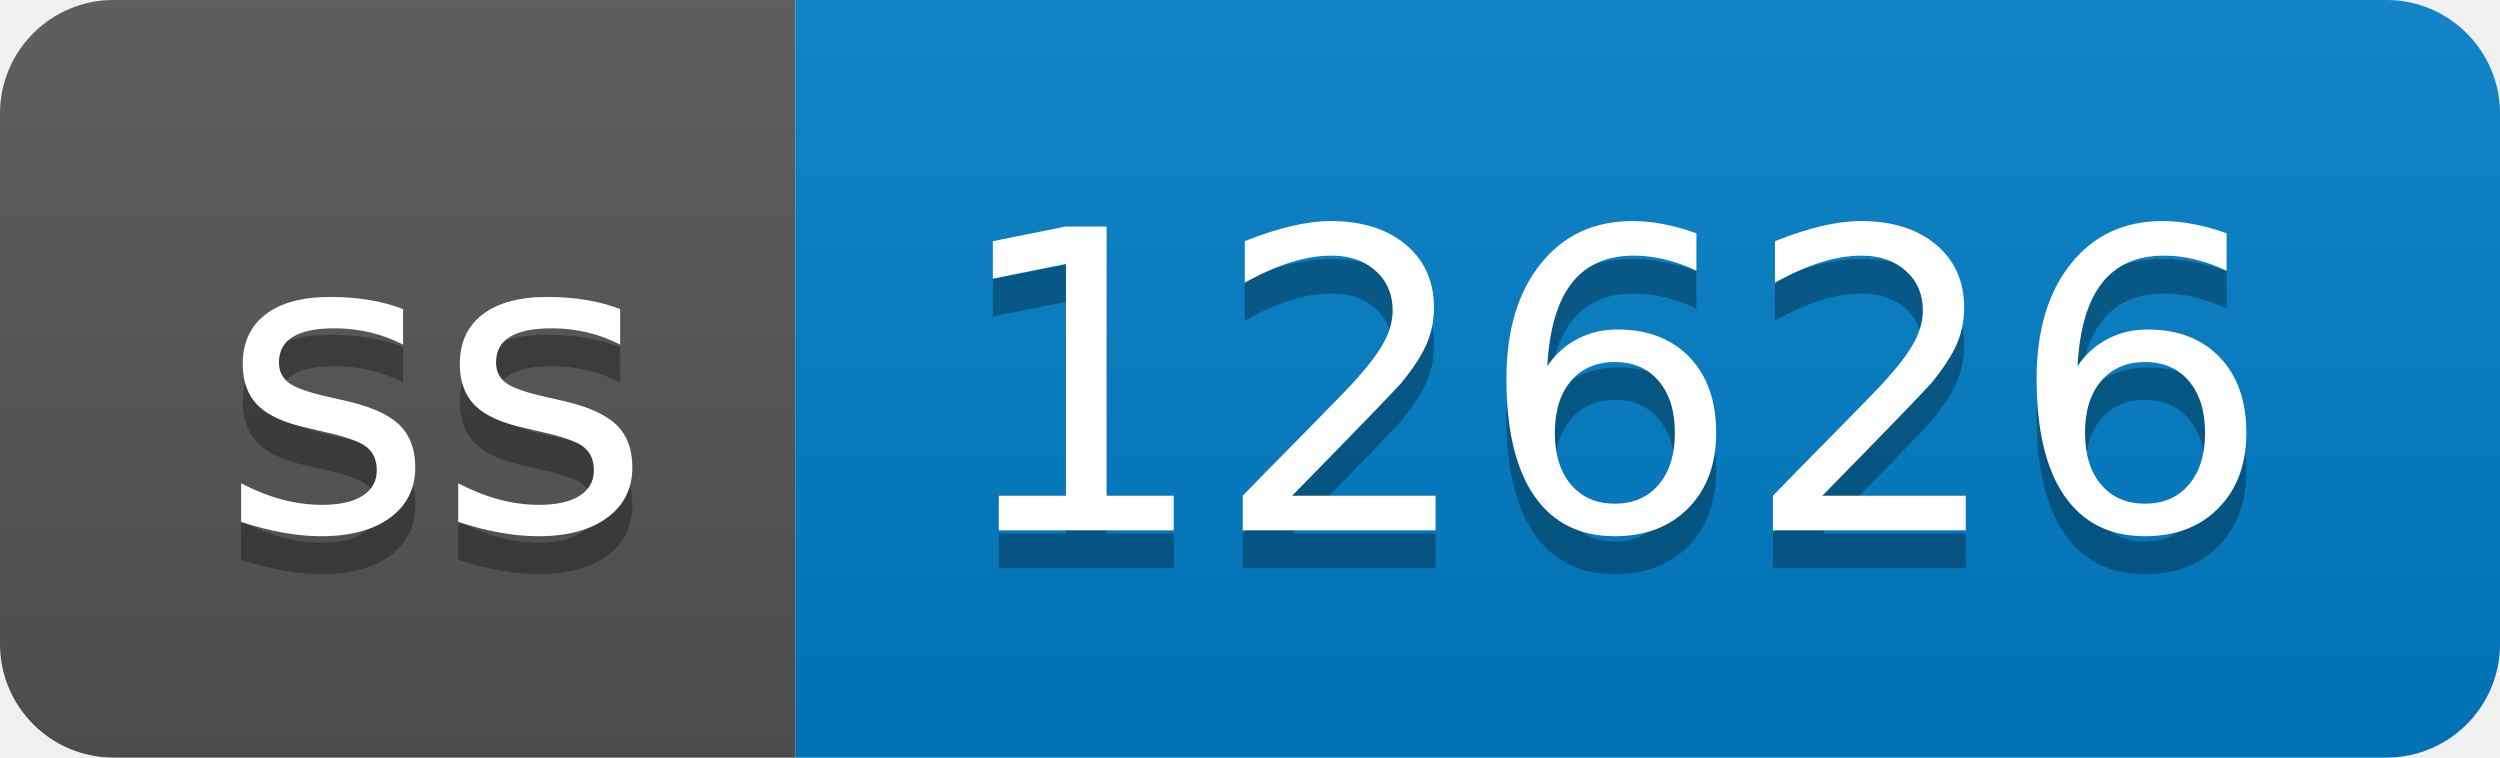
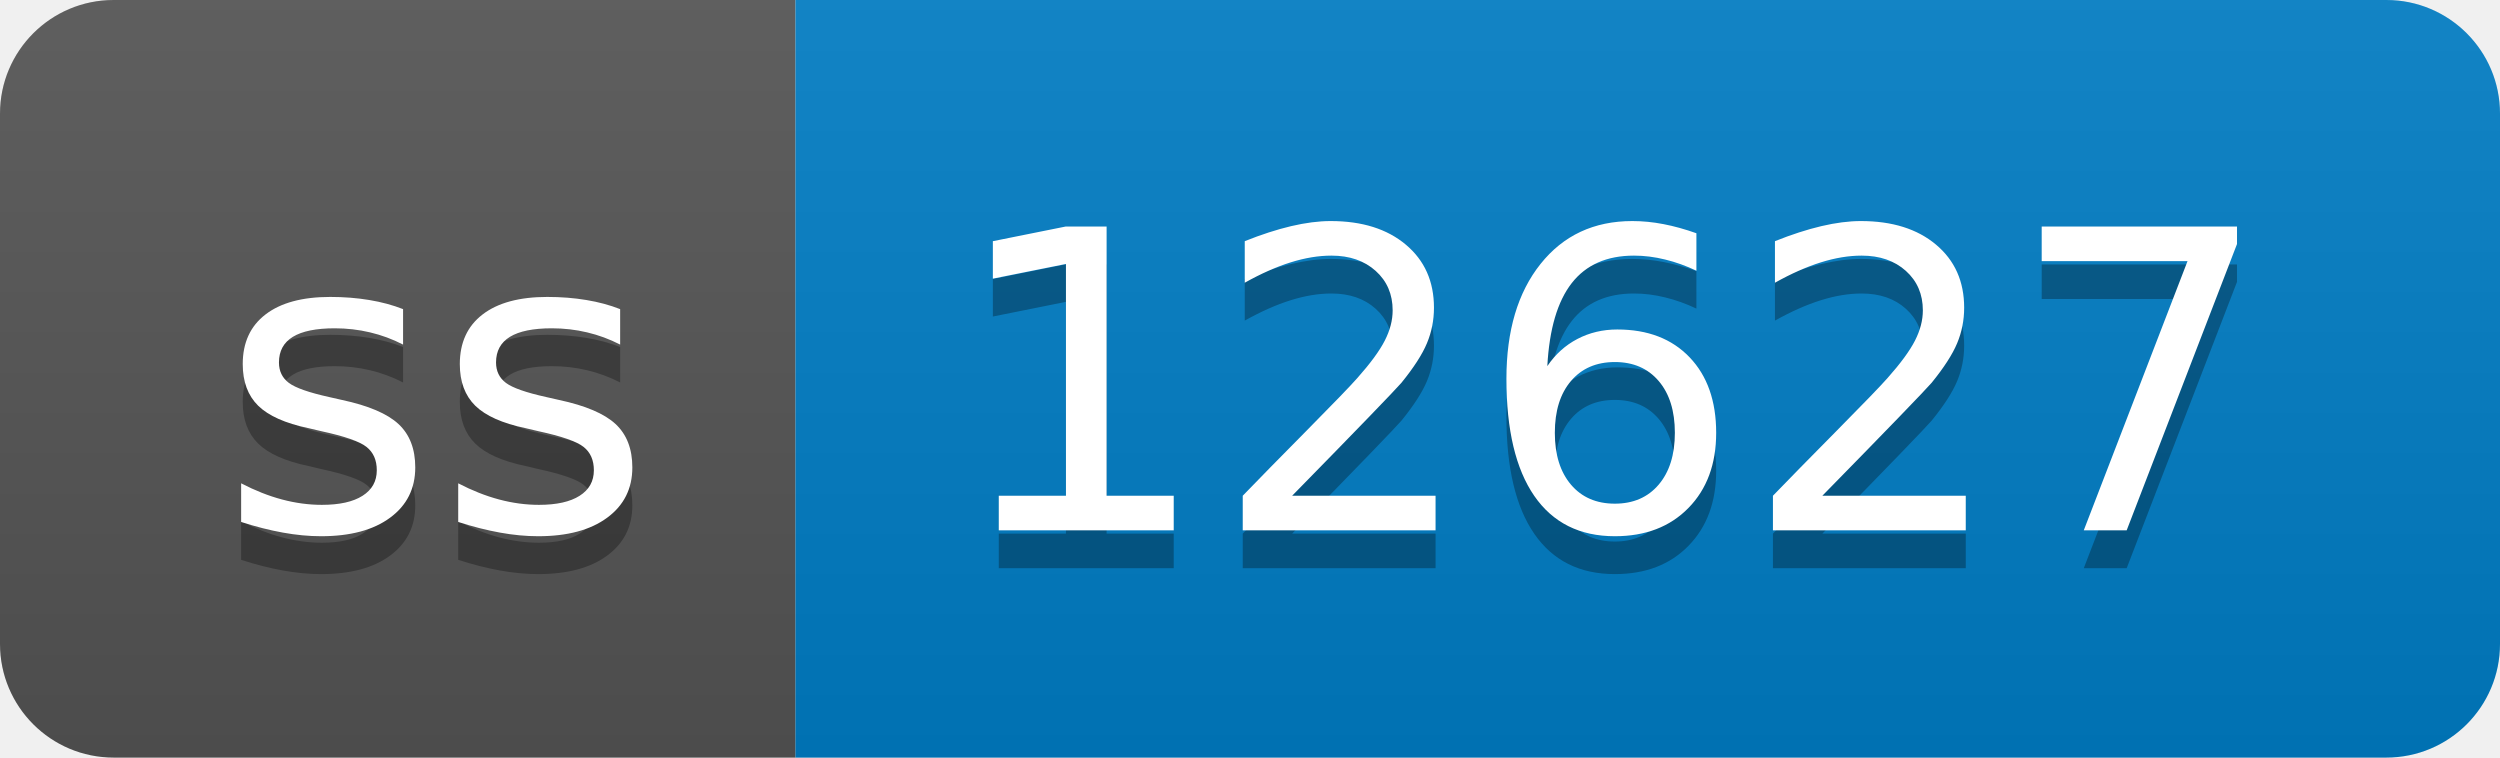
- <svg xmlns="http://www.w3.org/2000/svg" width="66" height="20" role="img" aria-label="ss: 12626">
+ <svg xmlns="http://www.w3.org/2000/svg" width="66" height="20" role="img" aria-label="ss: 12627">
  <linearGradient id="s" x2="0" y2="100%">
    <stop offset="0" stop-color="#bbb" stop-opacity=".1" />
    <stop offset="1" stop-opacity=".1" />
  </linearGradient>
  <clipPath id="r">
    <rect width="66" height="20" rx="3" fill="#fff" />
  </clipPath>
  <g clip-path="url(#r)">
    <rect width="21" height="20" fill="#555" />
    <rect x="21" width="45" height="20" fill="#007ec6" />
    <rect width="66" height="20" fill="url(#s)" />
  </g>
  <g fill="#fff" text-anchor="middle" font-family="Verdana,Geneva,DejaVu Sans,sans-serif" text-rendering="geometricPrecision" font-size="110">
    <text aria-hidden="true" x="115" y="150" fill="#010101" fill-opacity=".3" transform="scale(.1)" textLength="110">ss</text>
    <text x="115" y="140" transform="scale(.1)" fill="#fff" textLength="110">ss</text>
-     <text aria-hidden="true" x="425" y="150" fill="#010101" fill-opacity=".3" transform="scale(.1)" textLength="350">12626</text>
-     <text x="425" y="140" transform="scale(.1)" fill="#fff" textLength="350">12626</text>
+     <text aria-hidden="true" x="425" y="150" fill="#010101" fill-opacity=".3" transform="scale(.1)" textLength="350">12627</text>
+     <text x="425" y="140" transform="scale(.1)" fill="#fff" textLength="350">12627</text>
  </g>
</svg>
